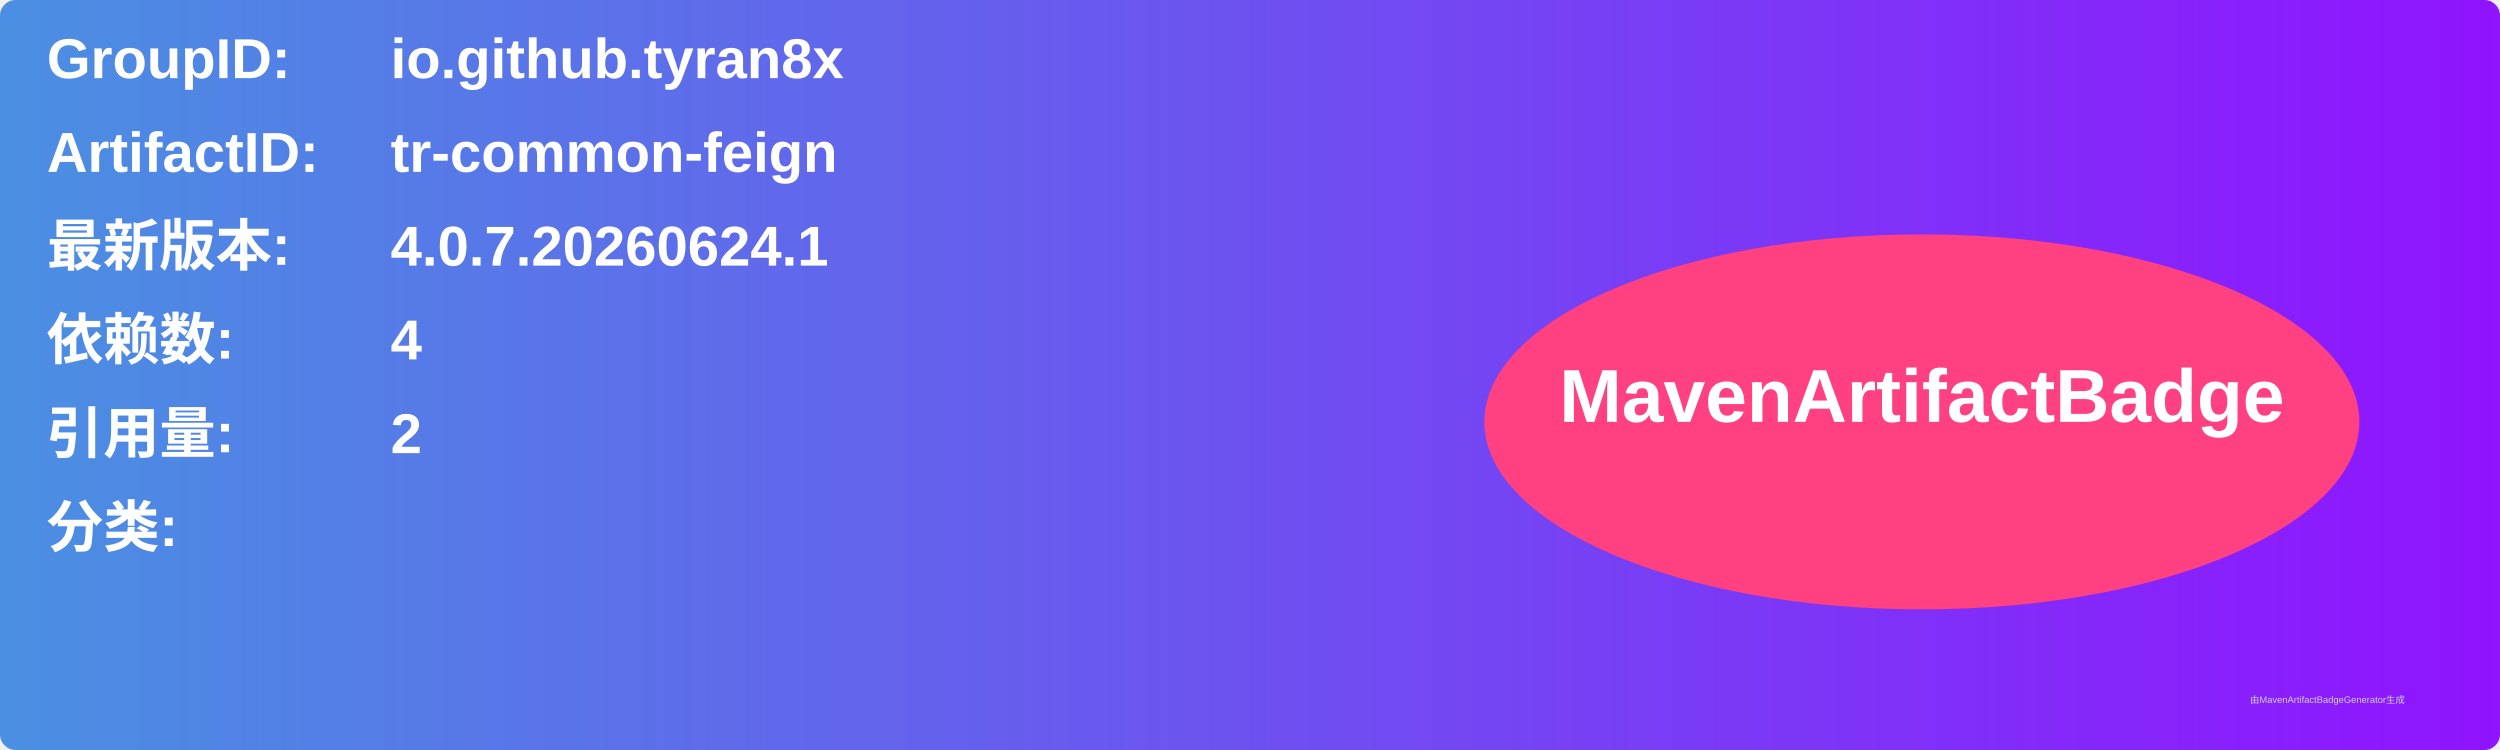
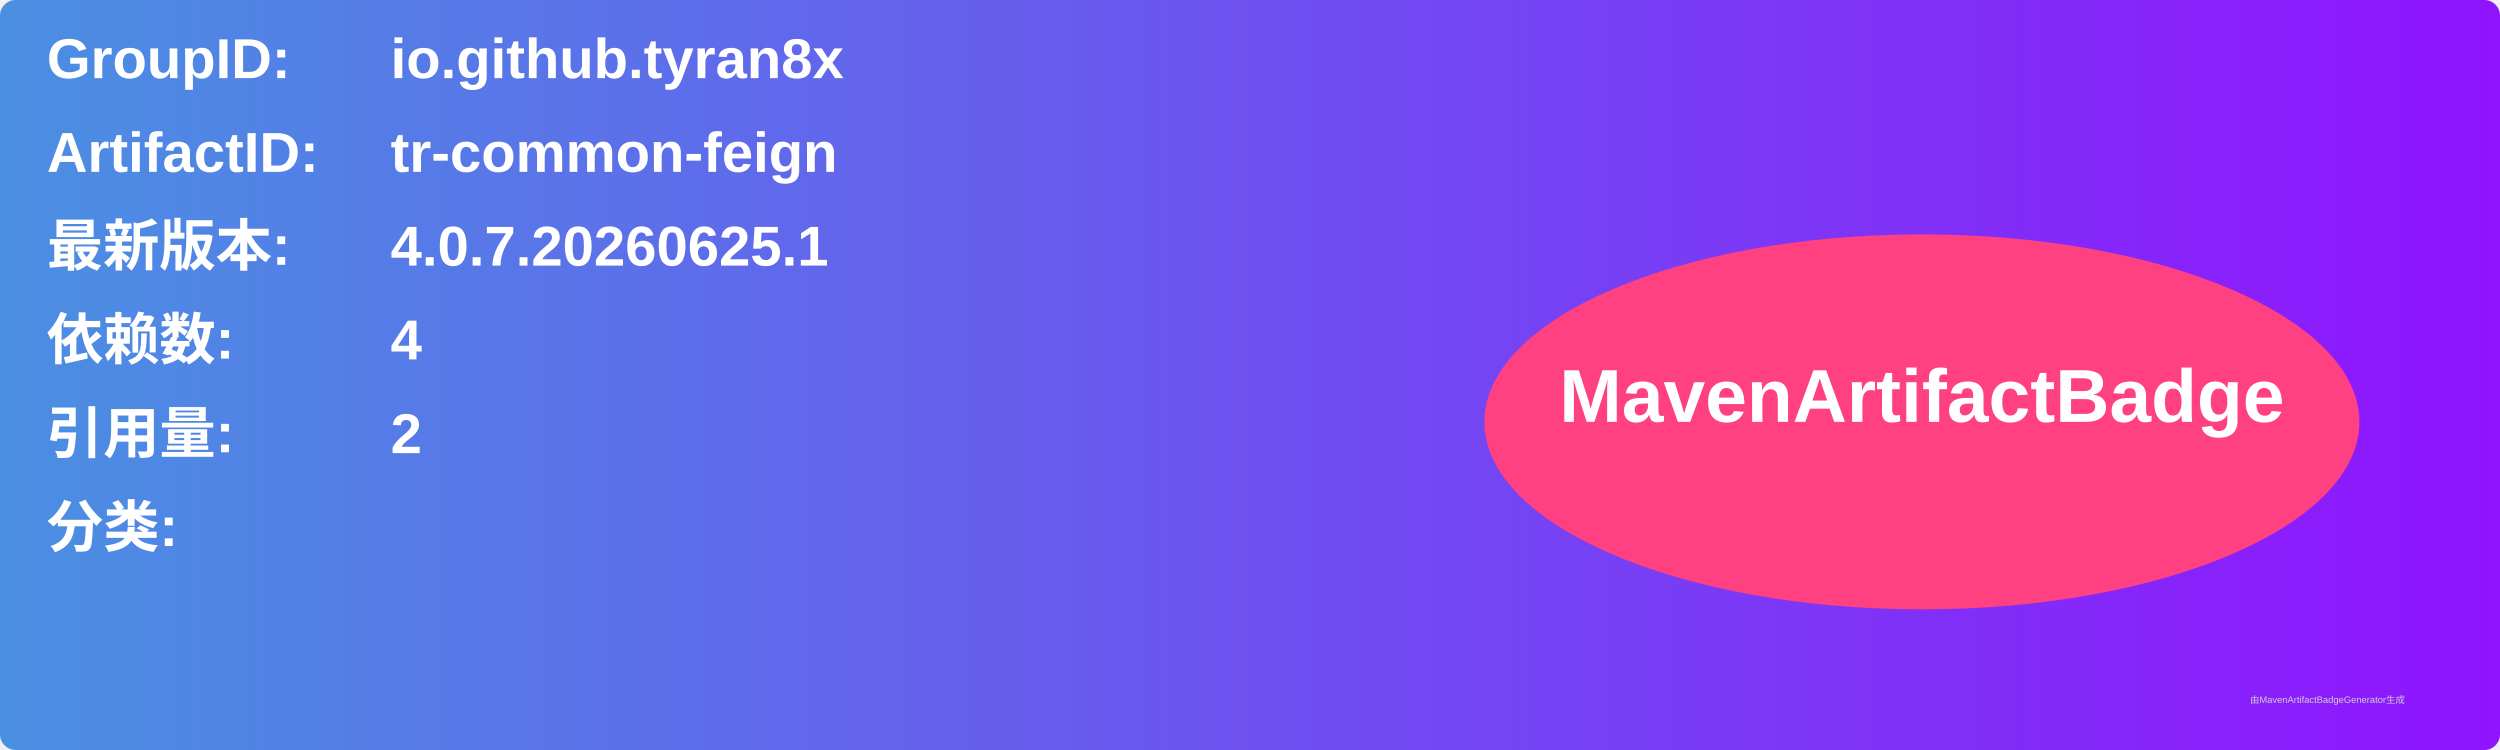
<svg xmlns="http://www.w3.org/2000/svg" width="800" height="240" viewBox="0 0 800 240">
  <linearGradient id="grad" x1="0%" y1="0%" x2="100%" y2="0%">
    <stop offset="0%" stop-color="#4a90e2" />
    <stop offset="100%" stop-color="#9013fe" />
  </linearGradient>
  <rect width="100%" height="100%" rx="5" ry="5" fill="url(#grad)" />
  <g transform="translate(15, 15)">
    <text x="0" y="10" font-family="Arial" font-size="18" fill="white" font-weight="bold" width="260">GroupID:</text>
    <text x="110" y="10" font-family="Arial" font-size="18" fill="white" font-weight="bold" width="460">io.github.tyran8x</text>
    <text x="0" y="40" font-family="Arial" font-size="18" fill="white" font-weight="bold" width="260">ArtifactID:</text>
    <text x="110" y="40" font-family="Arial" font-size="18" fill="white" font-weight="bold" width="460">tr-common-feign</text>
    <text x="0" y="70" font-family="Arial" font-size="18" fill="white" font-weight="bold">最新版本:</text>
    <text x="110" y="70" font-family="Arial" font-size="18" fill="white" font-weight="bold">
-       <tspan font-weight="bold">4.0.7.20260624.1</tspan>
+       <tspan font-weight="bold">4.0.7.20260625.1</tspan>
    </text>
    <text x="0" y="100" font-family="Arial" font-size="18" fill="white" font-weight="bold">依赖数: </text>
    <text x="110" y="100" font-family="Arial" font-size="18" fill="white">
      <tspan font-weight="bold">4</tspan>
    </text>
    <text x="0" y="130" font-family="Arial" font-size="18" fill="white" font-weight="bold">引用量: </text>
    <text x="110" y="130" font-family="Arial" font-size="18" fill="white">
      <tspan font-weight="bold">2</tspan>
    </text>
    <text x="0" y="160" font-family="Arial" font-size="18" fill="white" font-weight="bold">分类:</text>
    <text x="10" y="190" font-family="Arial" font-size="10" fill="white">
      <tspan font-weight="bold" />
    </text>
    <ellipse cx="600" cy="120" rx="140" ry="60" fill="#ff4081" />
    <text x="600" y="120" text-anchor="middle" font-family="Arial" font-size="24" fill="white" font-weight="bold">MavenArtifactBadge</text>
  </g>
  <text x="720" y="225" font-family="Arial" font-size="3" fill="#d0d0d0">由MavenArtifactBadgeGenerator生成</text>
</svg>
